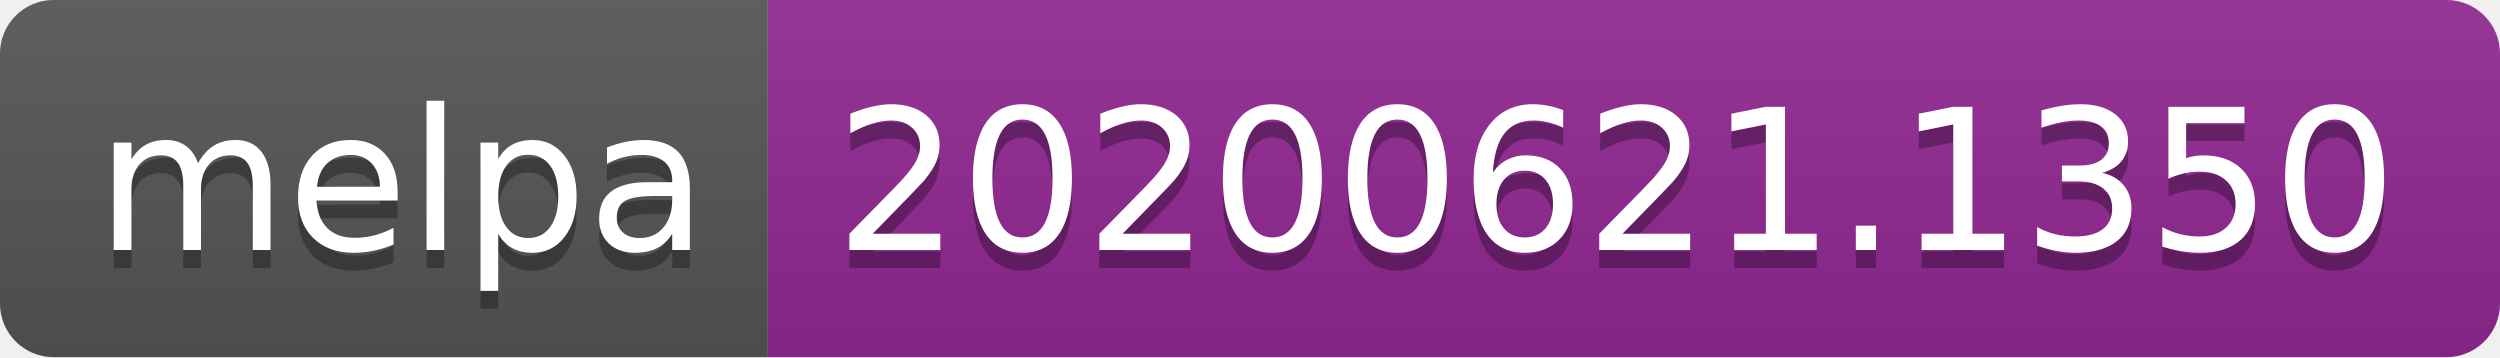
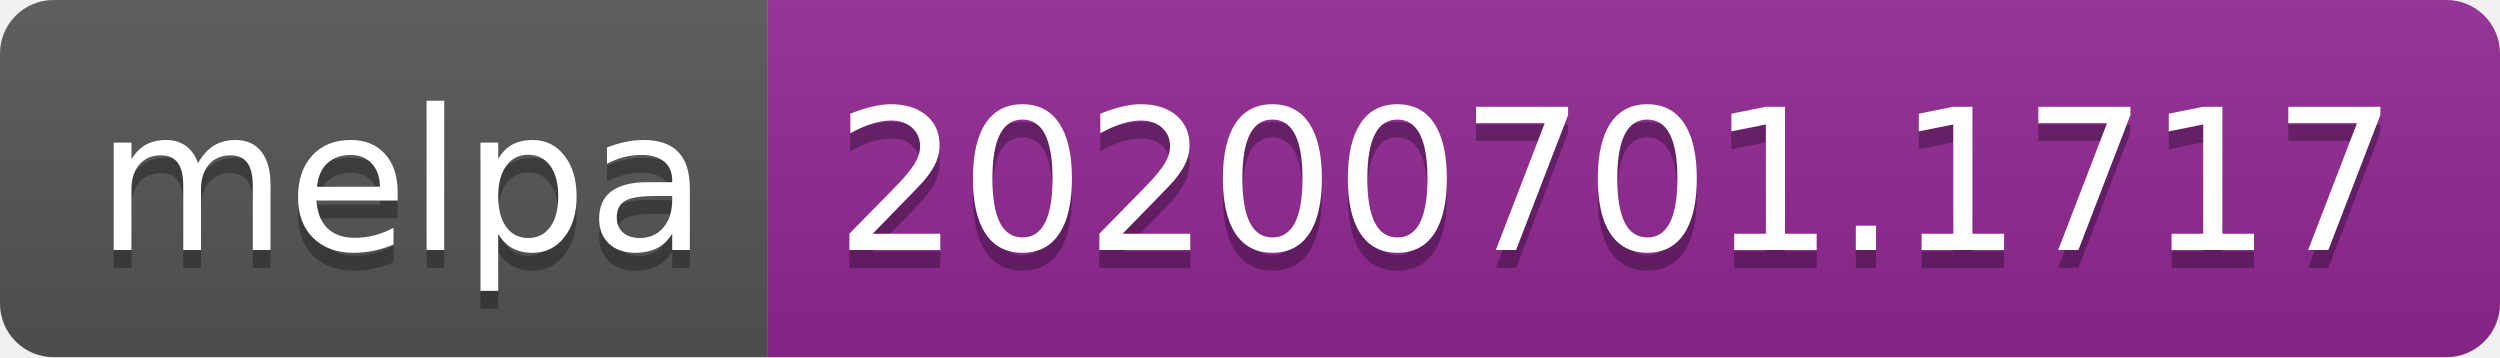
<svg xmlns="http://www.w3.org/2000/svg" width="140" height="20">
  <linearGradient id="s" x2="0" y2="100%">
    <stop offset="0" stop-color="#bbb" stop-opacity=".1" />
    <stop offset="1" stop-opacity=".1" />
  </linearGradient>
  <clipPath id="r">
    <rect width="140" height="20" rx="3" fill="#fff" />
  </clipPath>
  <g clip-path="url(#r)">
    <rect width="43" height="20" fill="#555" />
    <rect x="43" width="97" height="20" fill="#922793" />
    <rect width="140" height="20" fill="url(#s)" />
  </g>
  <g fill="#fff" text-anchor="middle" font-family="Verdana,Geneva,DejaVu Sans,sans-serif" text-rendering="geometricPrecision" font-size="110">
    <text x="225" y="150" fill="#010101" fill-opacity=".3" transform="scale(.1)" textLength="330">melpa</text>
    <text x="225" y="140" transform="scale(.1)" textLength="330">melpa</text>
-     <text x="905" y="150" fill="#010101" fill-opacity=".3" transform="scale(.1)" textLength="870">20200621.1350</text>
-     <text x="905" y="140" transform="scale(.1)" textLength="870">20200621.1350</text>
+     <text x="905" y="150" fill="#010101" fill-opacity=".3" transform="scale(.1)" textLength="870">20200701.1717</text>
+     <text x="905" y="140" transform="scale(.1)" textLength="870">20200701.1717</text>
  </g>
</svg>
